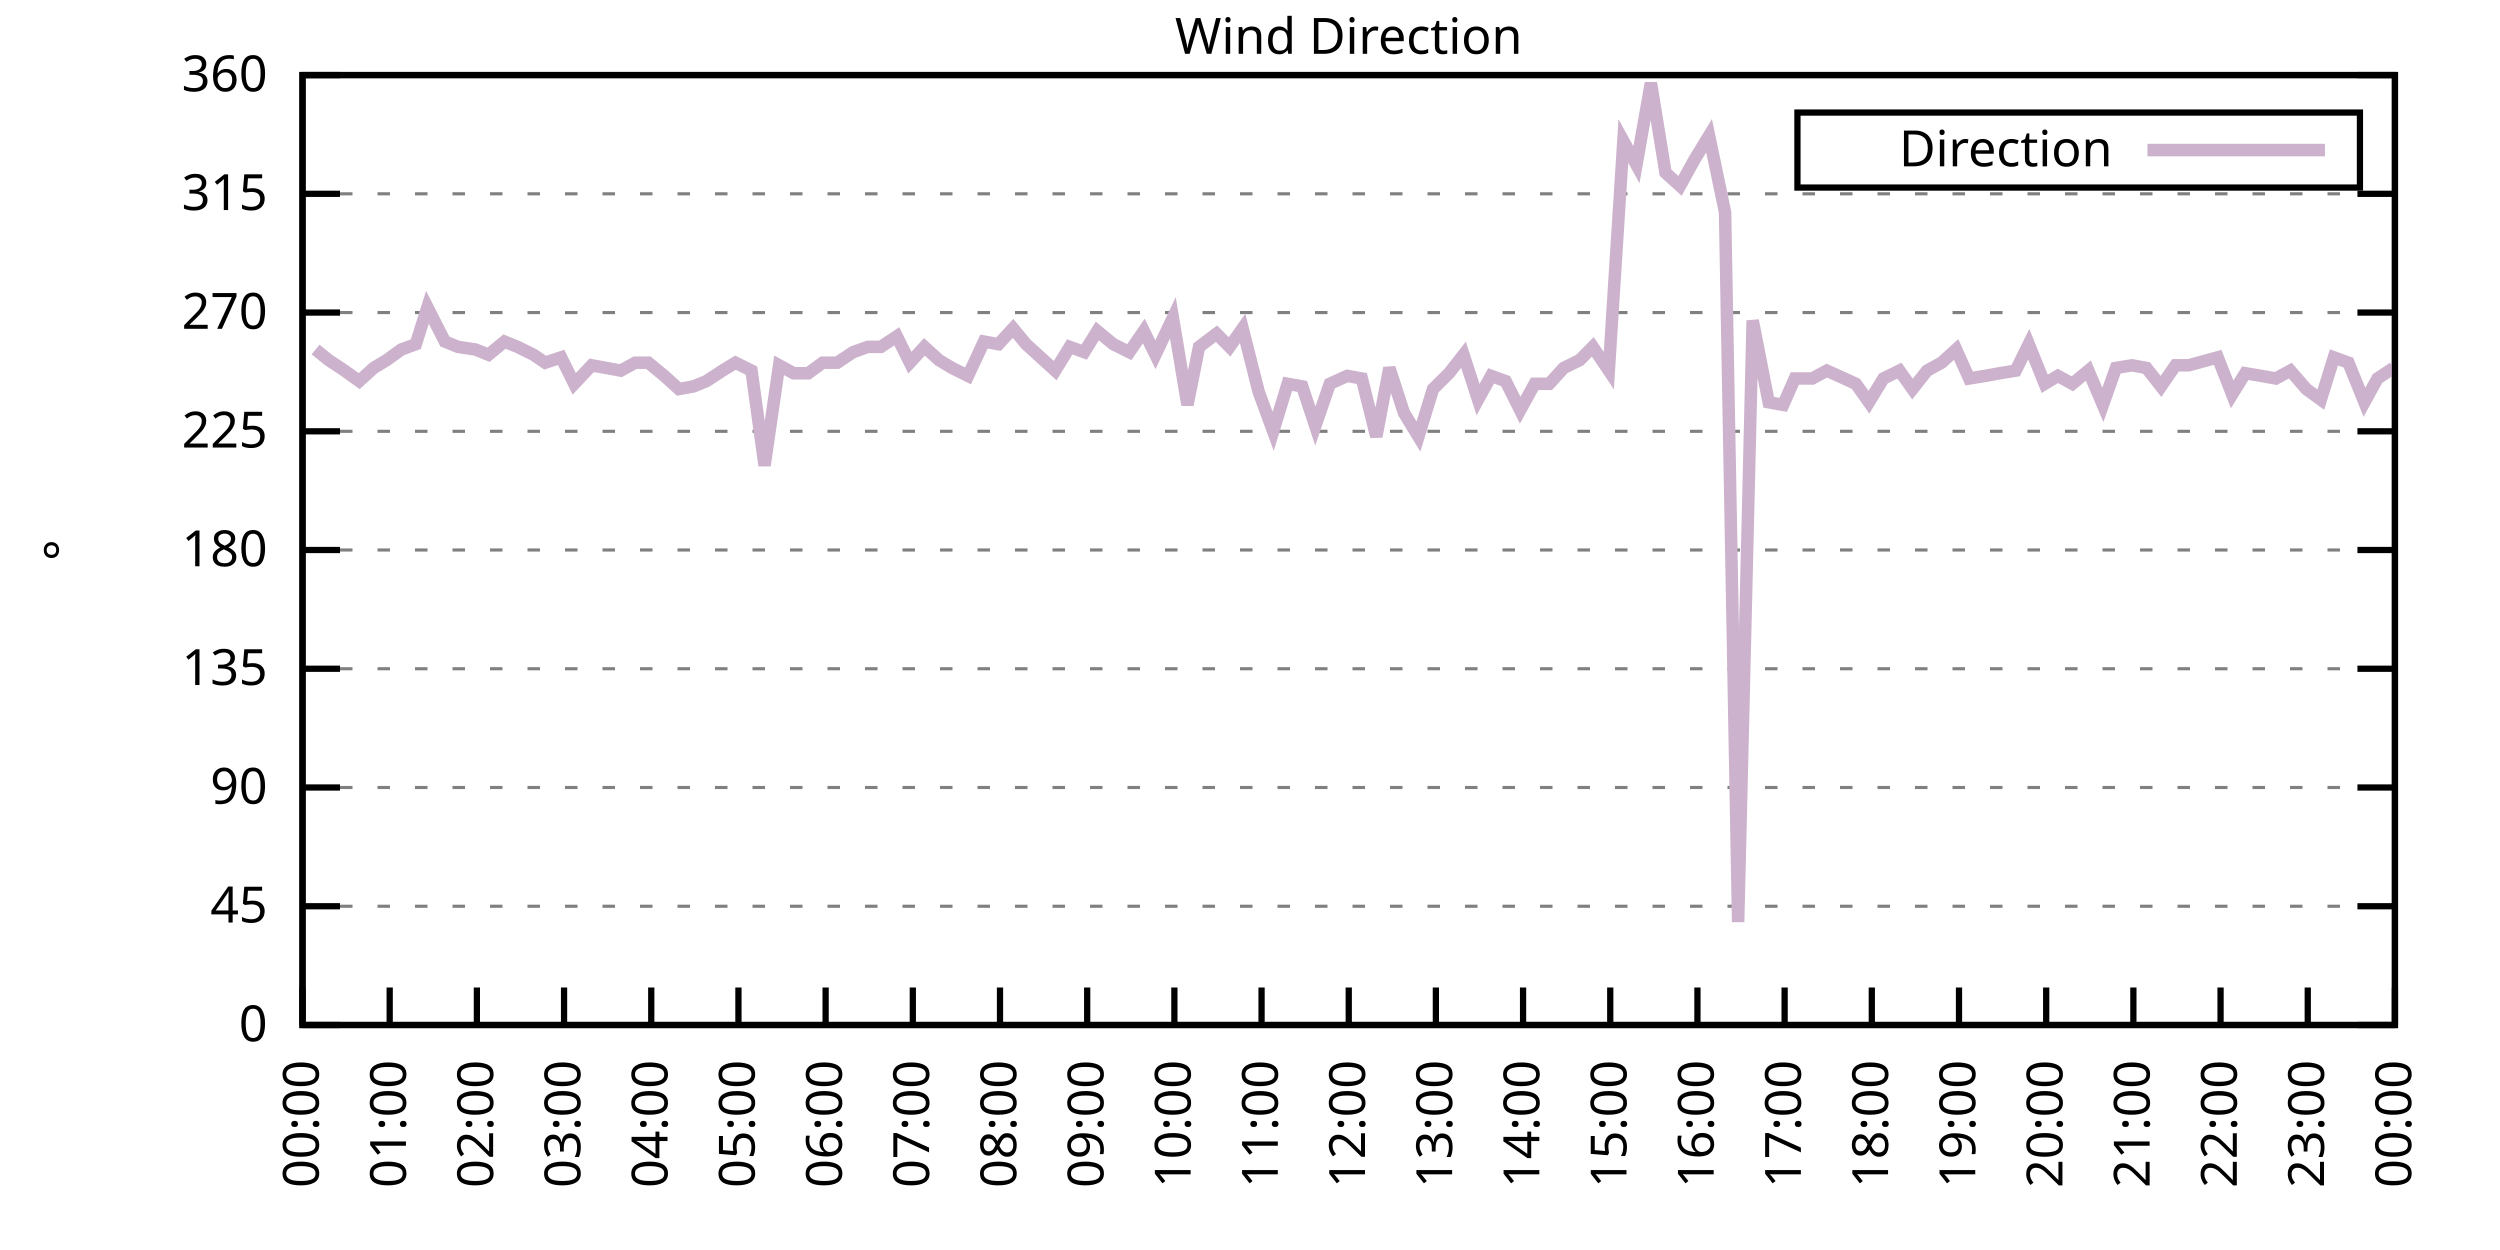
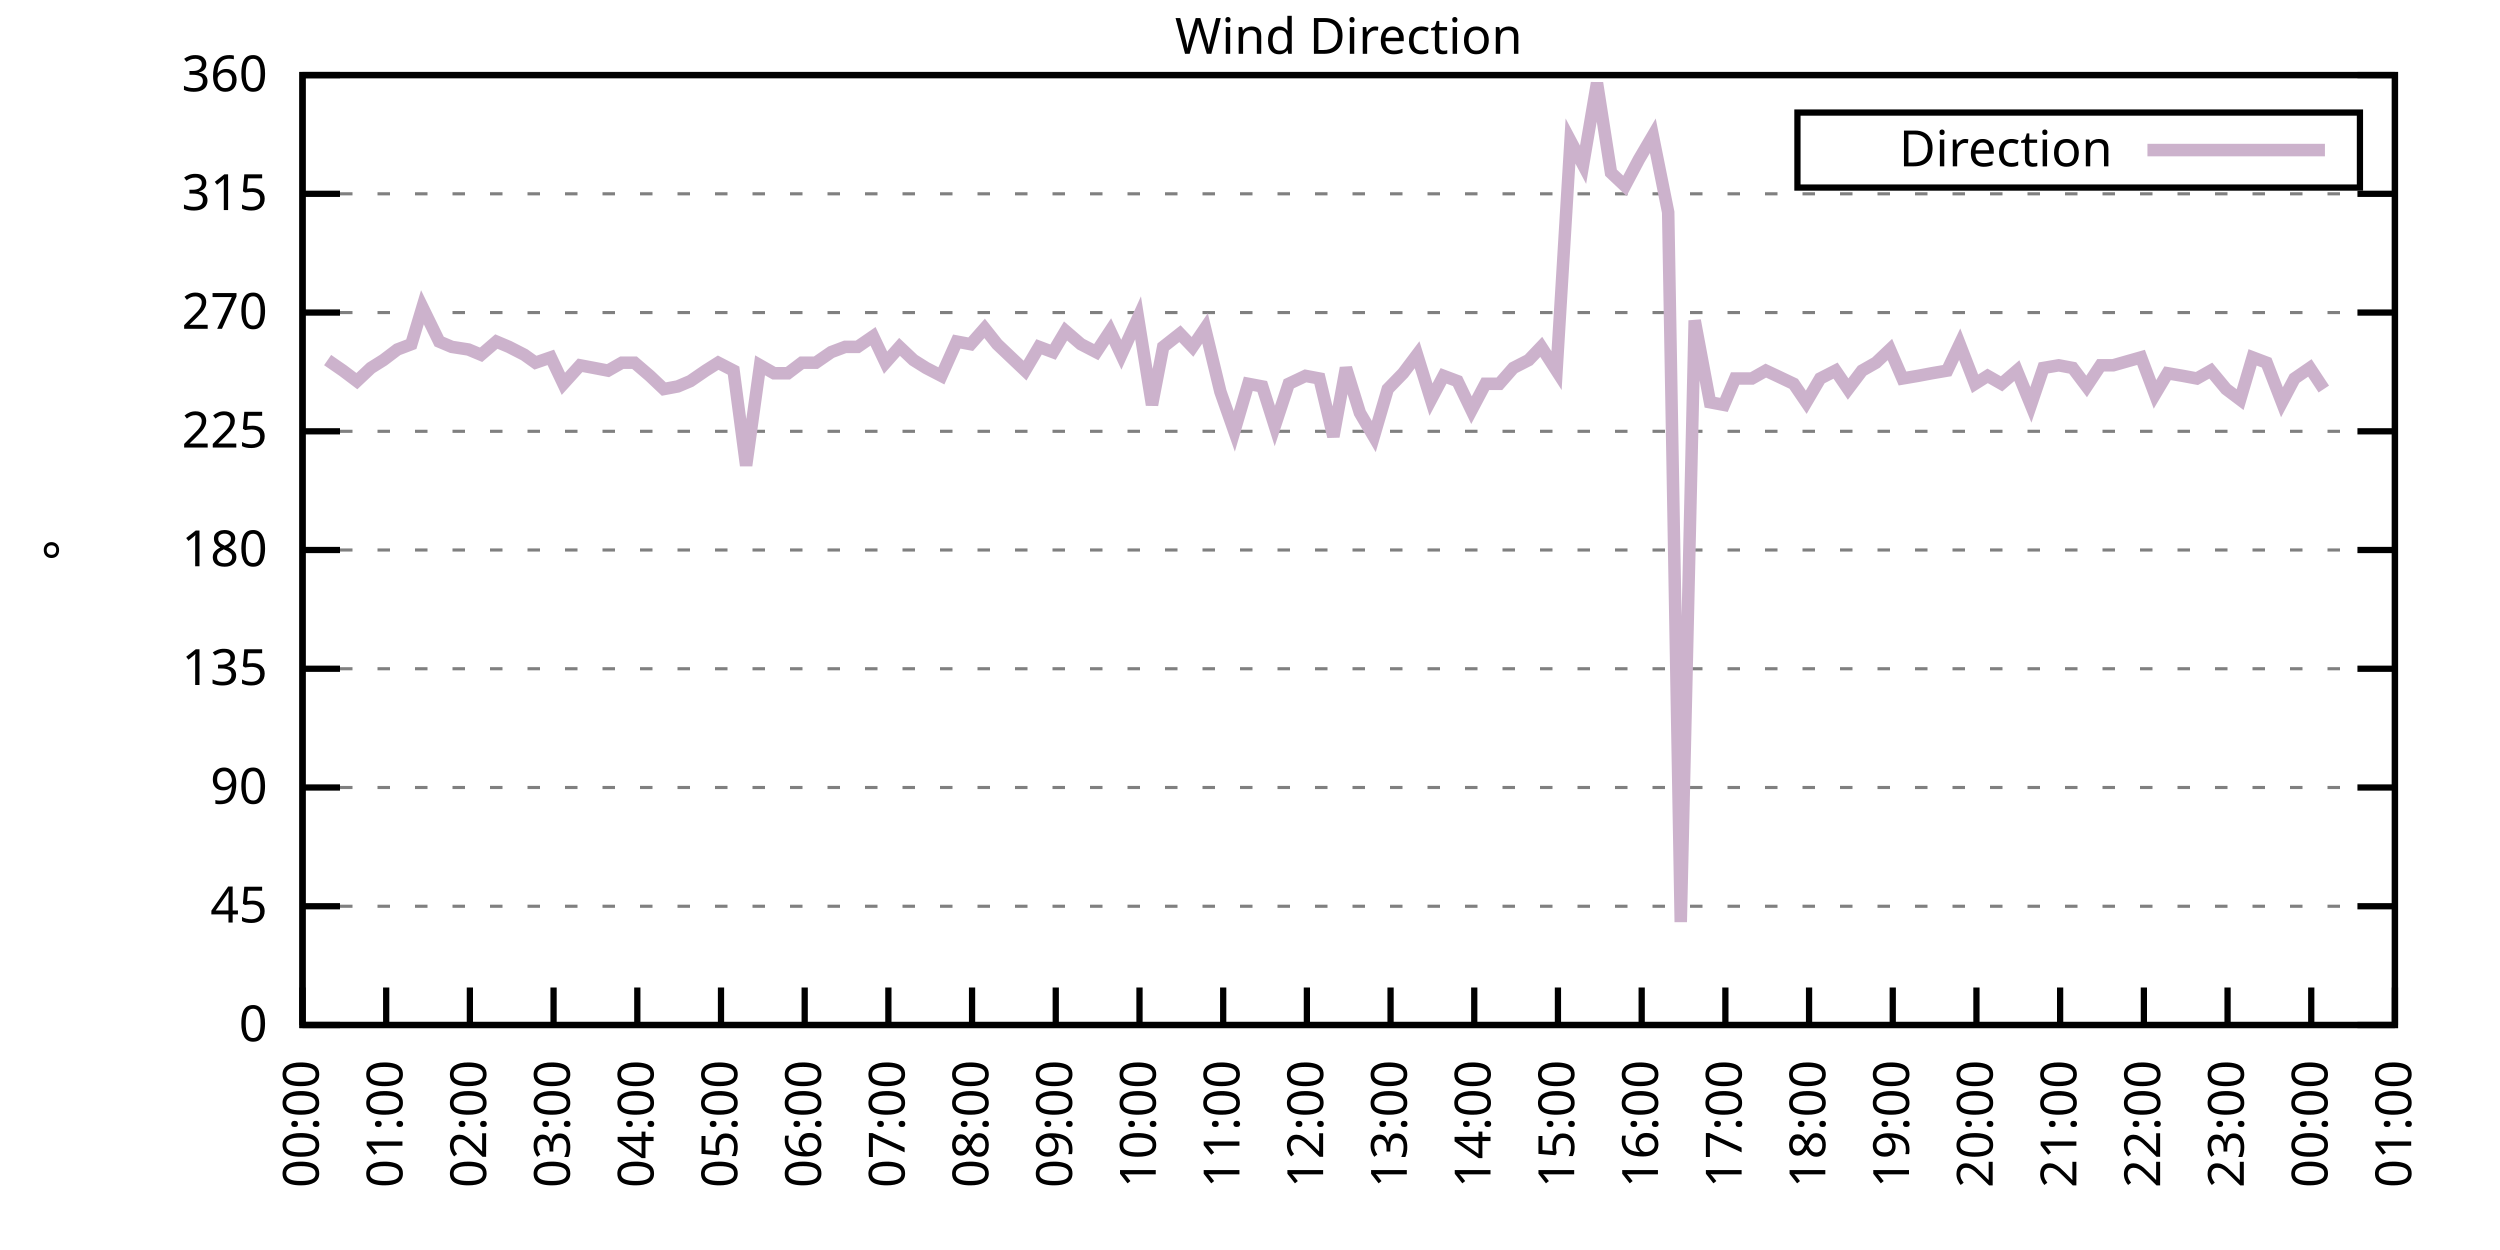
<svg xmlns="http://www.w3.org/2000/svg" xmlns:xlink="http://www.w3.org/1999/xlink" width="400" height="200" viewBox="0 0 400 200">
  <g id="gnuplot_canvas">
    <rect x="0" y="0" width="400" height="200" fill="none" />
    <defs>
      <circle id="gpDot" r="0.5" stroke-width="0.5" stroke="currentColor" />
      <path id="gpPt0" stroke-width="0.333" stroke="currentColor" d="M-1,0 h2 M0,-1 v2" />
      <path id="gpPt1" stroke-width="0.333" stroke="currentColor" d="M-1,-1 L1,1 M1,-1 L-1,1" />
      <path id="gpPt2" stroke-width="0.333" stroke="currentColor" d="M-1,0 L1,0 M0,-1 L0,1 M-1,-1 L1,1 M-1,1 L1,-1" />
      <rect id="gpPt3" stroke-width="0.333" stroke="currentColor" x="-1" y="-1" width="2" height="2" />
      <rect id="gpPt4" stroke-width="0.333" stroke="currentColor" fill="currentColor" x="-1" y="-1" width="2" height="2" />
      <circle id="gpPt5" stroke-width="0.333" stroke="currentColor" cx="0" cy="0" r="1" />
      <use xlink:href="#gpPt5" id="gpPt6" fill="currentColor" stroke="none" />
      <path id="gpPt7" stroke-width="0.333" stroke="currentColor" d="M0,-1.33 L-1.33,0.67 L1.33,0.67 z" />
      <use xlink:href="#gpPt7" id="gpPt8" fill="currentColor" stroke="none" />
      <use xlink:href="#gpPt7" id="gpPt9" stroke="currentColor" transform="rotate(180)" />
      <use xlink:href="#gpPt9" id="gpPt10" fill="currentColor" stroke="none" />
      <use xlink:href="#gpPt3" id="gpPt11" stroke="currentColor" transform="rotate(45)" />
      <use xlink:href="#gpPt11" id="gpPt12" fill="currentColor" stroke="none" />
      <path id="gpPt13" stroke-width="0.333" stroke="currentColor" d="M0,1.330 L1.265,0.411 L0.782,-1.067 L-0.782,-1.076 L-1.265,0.411 z" />
      <use xlink:href="#gpPt13" id="gpPt14" fill="currentColor" stroke="none" />
      <filter id="textbox" filterUnits="objectBoundingBox" x="0" y="0" height="1" width="1">
        <feFlood flood-color="white" flood-opacity="1" result="bgnd" />
        <feComposite in="SourceGraphic" in2="bgnd" operator="atop" />
      </filter>
      <filter id="greybox" filterUnits="objectBoundingBox" x="0" y="0" height="1" width="1">
        <feFlood flood-color="lightgrey" flood-opacity="1" result="grey" />
        <feComposite in="SourceGraphic" in2="grey" operator="atop" />
      </filter>
    </defs>
    <g fill="none" color="white" stroke="currentColor" stroke-width="1.00" stroke-linecap="butt" stroke-linejoin="miter">
</g>
    <g fill="none" color="black" stroke="currentColor" stroke-width="1.00" stroke-linecap="butt" stroke-linejoin="miter">
      <g stroke="none" shape-rendering="crispEdges">
        <polygon fill="rgb(255, 255, 255)" points="48.40,164.00 383.18,164.00 383.18,12.02 48.40,12.02 " />
      </g>
    </g>
    <g fill="none" color="black" stroke="currentColor" stroke-width="1.00" stroke-linecap="butt" stroke-linejoin="miter">
</g>
    <g fill="none" color="black" stroke="black" stroke-width="0.50" stroke-linecap="butt" stroke-linejoin="miter">
</g>
    <g fill="none" color="gray" stroke="currentColor" stroke-width="0.50" stroke-linecap="butt" stroke-linejoin="miter">
      <path stroke="gray" stroke-dasharray="2,4" class="gridline" d="M48.40,164.00 L383.19,164.00  " />
    </g>
    <g fill="none" color="gray" stroke="gray" stroke-width="1.00" stroke-linecap="butt" stroke-linejoin="miter">
</g>
    <g fill="none" color="black" stroke="currentColor" stroke-width="1.00" stroke-linecap="butt" stroke-linejoin="miter">
      <path stroke="black" d="M48.40,164.00 L54.40,164.00 M383.19,164.00 L377.19,164.00  " />
      <g transform="translate(42.80,166.60)" stroke="none" fill="black" font-family="Sans" font-size="8.00" text-anchor="end">
        <text>
          <tspan font-family="Sans"> 0</tspan>
        </text>
      </g>
    </g>
    <g fill="none" color="black" stroke="currentColor" stroke-width="1.00" stroke-linecap="butt" stroke-linejoin="miter">
</g>
    <g fill="none" color="black" stroke="black" stroke-width="0.50" stroke-linecap="butt" stroke-linejoin="miter">
</g>
    <g fill="none" color="gray" stroke="currentColor" stroke-width="0.50" stroke-linecap="butt" stroke-linejoin="miter">
      <path stroke="gray" stroke-dasharray="2,4" class="gridline" d="M48.40,145.00 L383.19,145.00  " />
    </g>
    <g fill="none" color="gray" stroke="gray" stroke-width="1.00" stroke-linecap="butt" stroke-linejoin="miter">
</g>
    <g fill="none" color="black" stroke="currentColor" stroke-width="1.00" stroke-linecap="butt" stroke-linejoin="miter">
      <path stroke="black" d="M48.40,145.00 L54.40,145.00 M383.19,145.00 L377.19,145.00  " />
      <g transform="translate(42.80,147.60)" stroke="none" fill="black" font-family="Sans" font-size="8.00" text-anchor="end">
        <text>
          <tspan font-family="Sans"> 45</tspan>
        </text>
      </g>
    </g>
    <g fill="none" color="black" stroke="currentColor" stroke-width="1.00" stroke-linecap="butt" stroke-linejoin="miter">
</g>
    <g fill="none" color="black" stroke="black" stroke-width="0.50" stroke-linecap="butt" stroke-linejoin="miter">
</g>
    <g fill="none" color="gray" stroke="currentColor" stroke-width="0.50" stroke-linecap="butt" stroke-linejoin="miter">
      <path stroke="gray" stroke-dasharray="2,4" class="gridline" d="M48.40,126.00 L383.19,126.00  " />
    </g>
    <g fill="none" color="gray" stroke="gray" stroke-width="1.00" stroke-linecap="butt" stroke-linejoin="miter">
</g>
    <g fill="none" color="black" stroke="currentColor" stroke-width="1.00" stroke-linecap="butt" stroke-linejoin="miter">
      <path stroke="black" d="M48.40,126.00 L54.40,126.00 M383.19,126.00 L377.19,126.00  " />
      <g transform="translate(42.80,128.60)" stroke="none" fill="black" font-family="Sans" font-size="8.00" text-anchor="end">
        <text>
          <tspan font-family="Sans"> 90</tspan>
        </text>
      </g>
    </g>
    <g fill="none" color="black" stroke="currentColor" stroke-width="1.00" stroke-linecap="butt" stroke-linejoin="miter">
</g>
    <g fill="none" color="black" stroke="black" stroke-width="0.50" stroke-linecap="butt" stroke-linejoin="miter">
</g>
    <g fill="none" color="gray" stroke="currentColor" stroke-width="0.50" stroke-linecap="butt" stroke-linejoin="miter">
      <path stroke="gray" stroke-dasharray="2,4" class="gridline" d="M48.40,107.00 L383.19,107.00  " />
    </g>
    <g fill="none" color="gray" stroke="gray" stroke-width="1.00" stroke-linecap="butt" stroke-linejoin="miter">
</g>
    <g fill="none" color="black" stroke="currentColor" stroke-width="1.00" stroke-linecap="butt" stroke-linejoin="miter">
      <path stroke="black" d="M48.40,107.00 L54.40,107.00 M383.19,107.00 L377.19,107.00  " />
      <g transform="translate(42.80,109.60)" stroke="none" fill="black" font-family="Sans" font-size="8.00" text-anchor="end">
        <text>
          <tspan font-family="Sans"> 135</tspan>
        </text>
      </g>
    </g>
    <g fill="none" color="black" stroke="currentColor" stroke-width="1.00" stroke-linecap="butt" stroke-linejoin="miter">
</g>
    <g fill="none" color="black" stroke="black" stroke-width="0.50" stroke-linecap="butt" stroke-linejoin="miter">
</g>
    <g fill="none" color="gray" stroke="currentColor" stroke-width="0.50" stroke-linecap="butt" stroke-linejoin="miter">
      <path stroke="gray" stroke-dasharray="2,4" class="gridline" d="M48.40,88.00 L383.19,88.00  " />
    </g>
    <g fill="none" color="gray" stroke="gray" stroke-width="1.00" stroke-linecap="butt" stroke-linejoin="miter">
</g>
    <g fill="none" color="black" stroke="currentColor" stroke-width="1.00" stroke-linecap="butt" stroke-linejoin="miter">
      <path stroke="black" d="M48.40,88.00 L54.40,88.00 M383.19,88.00 L377.19,88.00  " />
      <g transform="translate(42.80,90.60)" stroke="none" fill="black" font-family="Sans" font-size="8.00" text-anchor="end">
        <text>
          <tspan font-family="Sans"> 180</tspan>
        </text>
      </g>
    </g>
    <g fill="none" color="black" stroke="currentColor" stroke-width="1.00" stroke-linecap="butt" stroke-linejoin="miter">
</g>
    <g fill="none" color="black" stroke="black" stroke-width="0.50" stroke-linecap="butt" stroke-linejoin="miter">
</g>
    <g fill="none" color="gray" stroke="currentColor" stroke-width="0.50" stroke-linecap="butt" stroke-linejoin="miter">
      <path stroke="gray" stroke-dasharray="2,4" class="gridline" d="M48.40,69.01 L383.19,69.01  " />
    </g>
    <g fill="none" color="gray" stroke="gray" stroke-width="1.00" stroke-linecap="butt" stroke-linejoin="miter">
</g>
    <g fill="none" color="black" stroke="currentColor" stroke-width="1.00" stroke-linecap="butt" stroke-linejoin="miter">
      <path stroke="black" d="M48.40,69.01 L54.40,69.01 M383.19,69.01 L377.19,69.01  " />
      <g transform="translate(42.80,71.61)" stroke="none" fill="black" font-family="Sans" font-size="8.00" text-anchor="end">
        <text>
          <tspan font-family="Sans"> 225</tspan>
        </text>
      </g>
    </g>
    <g fill="none" color="black" stroke="currentColor" stroke-width="1.00" stroke-linecap="butt" stroke-linejoin="miter">
</g>
    <g fill="none" color="black" stroke="black" stroke-width="0.50" stroke-linecap="butt" stroke-linejoin="miter">
</g>
    <g fill="none" color="gray" stroke="currentColor" stroke-width="0.50" stroke-linecap="butt" stroke-linejoin="miter">
      <path stroke="gray" stroke-dasharray="2,4" class="gridline" d="M48.40,50.01 L383.19,50.01  " />
    </g>
    <g fill="none" color="gray" stroke="gray" stroke-width="1.00" stroke-linecap="butt" stroke-linejoin="miter">
</g>
    <g fill="none" color="black" stroke="currentColor" stroke-width="1.00" stroke-linecap="butt" stroke-linejoin="miter">
      <path stroke="black" d="M48.40,50.01 L54.40,50.01 M383.19,50.01 L377.19,50.01  " />
      <g transform="translate(42.80,52.61)" stroke="none" fill="black" font-family="Sans" font-size="8.00" text-anchor="end">
        <text>
          <tspan font-family="Sans"> 270</tspan>
        </text>
      </g>
    </g>
    <g fill="none" color="black" stroke="currentColor" stroke-width="1.00" stroke-linecap="butt" stroke-linejoin="miter">
</g>
    <g fill="none" color="black" stroke="black" stroke-width="0.50" stroke-linecap="butt" stroke-linejoin="miter">
</g>
    <g fill="none" color="gray" stroke="currentColor" stroke-width="0.50" stroke-linecap="butt" stroke-linejoin="miter">
      <path stroke="gray" stroke-dasharray="2,4" class="gridline" d="M48.40,31.01 L383.19,31.01  " />
    </g>
    <g fill="none" color="gray" stroke="gray" stroke-width="1.00" stroke-linecap="butt" stroke-linejoin="miter">
</g>
    <g fill="none" color="black" stroke="currentColor" stroke-width="1.00" stroke-linecap="butt" stroke-linejoin="miter">
      <path stroke="black" d="M48.40,31.01 L54.40,31.01 M383.19,31.01 L377.19,31.01  " />
      <g transform="translate(42.80,33.61)" stroke="none" fill="black" font-family="Sans" font-size="8.00" text-anchor="end">
        <text>
          <tspan font-family="Sans"> 315</tspan>
        </text>
      </g>
    </g>
    <g fill="none" color="black" stroke="currentColor" stroke-width="1.00" stroke-linecap="butt" stroke-linejoin="miter">
</g>
    <g fill="none" color="black" stroke="black" stroke-width="0.50" stroke-linecap="butt" stroke-linejoin="miter">
</g>
    <g fill="none" color="gray" stroke="currentColor" stroke-width="0.50" stroke-linecap="butt" stroke-linejoin="miter">
      <path stroke="gray" stroke-dasharray="2,4" class="gridline" d="M48.40,12.01 L383.19,12.01  " />
    </g>
    <g fill="none" color="gray" stroke="gray" stroke-width="1.00" stroke-linecap="butt" stroke-linejoin="miter">
</g>
    <g fill="none" color="black" stroke="currentColor" stroke-width="1.00" stroke-linecap="butt" stroke-linejoin="miter">
      <path stroke="black" d="M48.40,12.01 L54.40,12.01 M383.19,12.01 L377.19,12.01  " />
      <g transform="translate(42.80,14.61)" stroke="none" fill="black" font-family="Sans" font-size="8.00" text-anchor="end">
        <text>
          <tspan font-family="Sans"> 360</tspan>
        </text>
      </g>
    </g>
    <g fill="none" color="black" stroke="currentColor" stroke-width="1.00" stroke-linecap="butt" stroke-linejoin="miter">
      <path stroke="black" d="M48.40,164.00 L48.40,158.00  " />
      <g transform="translate(51.00,169.60) rotate(270.00)" stroke="none" fill="black" font-family="Sans" font-size="8.00" text-anchor="end">
        <text>
          <tspan font-family="Sans">00:00</tspan>
        </text>
      </g>
    </g>
    <g fill="none" color="black" stroke="currentColor" stroke-width="1.00" stroke-linecap="butt" stroke-linejoin="miter">
-       <path stroke="black" d="M62.35,164.00 L62.35,158.00  " />
-       <g transform="translate(64.95,169.60) rotate(270.00)" stroke="none" fill="black" font-family="Sans" font-size="8.00" text-anchor="end">
+       <path stroke="black" d="M61.79,164.00 L61.79,158.00  " />
+       <g transform="translate(64.39,169.60) rotate(270.00)" stroke="none" fill="black" font-family="Sans" font-size="8.00" text-anchor="end">
        <text>
          <tspan font-family="Sans">01:00</tspan>
        </text>
      </g>
    </g>
    <g fill="none" color="black" stroke="currentColor" stroke-width="1.00" stroke-linecap="butt" stroke-linejoin="miter">
-       <path stroke="black" d="M76.30,164.00 L76.30,158.00  " />
-       <g transform="translate(78.90,169.60) rotate(270.00)" stroke="none" fill="black" font-family="Sans" font-size="8.00" text-anchor="end">
+       <path stroke="black" d="M75.18,164.00 L75.18,158.00  " />
+       <g transform="translate(77.78,169.60) rotate(270.00)" stroke="none" fill="black" font-family="Sans" font-size="8.00" text-anchor="end">
        <text>
          <tspan font-family="Sans">02:00</tspan>
        </text>
      </g>
    </g>
    <g fill="none" color="black" stroke="currentColor" stroke-width="1.00" stroke-linecap="butt" stroke-linejoin="miter">
-       <path stroke="black" d="M90.25,164.00 L90.25,158.00  " />
-       <g transform="translate(92.85,169.60) rotate(270.00)" stroke="none" fill="black" font-family="Sans" font-size="8.00" text-anchor="end">
+       <path stroke="black" d="M88.57,164.00 L88.57,158.00  " />
+       <g transform="translate(91.17,169.60) rotate(270.00)" stroke="none" fill="black" font-family="Sans" font-size="8.00" text-anchor="end">
        <text>
          <tspan font-family="Sans">03:00</tspan>
        </text>
      </g>
    </g>
    <g fill="none" color="black" stroke="currentColor" stroke-width="1.00" stroke-linecap="butt" stroke-linejoin="miter">
-       <path stroke="black" d="M104.20,164.00 L104.20,158.00  " />
-       <g transform="translate(106.80,169.60) rotate(270.00)" stroke="none" fill="black" font-family="Sans" font-size="8.00" text-anchor="end">
+       <path stroke="black" d="M101.97,164.00 L101.97,158.00  " />
+       <g transform="translate(104.57,169.60) rotate(270.00)" stroke="none" fill="black" font-family="Sans" font-size="8.00" text-anchor="end">
        <text>
          <tspan font-family="Sans">04:00</tspan>
        </text>
      </g>
    </g>
    <g fill="none" color="black" stroke="currentColor" stroke-width="1.00" stroke-linecap="butt" stroke-linejoin="miter">
-       <path stroke="black" d="M118.15,164.00 L118.15,158.00  " />
-       <g transform="translate(120.75,169.60) rotate(270.00)" stroke="none" fill="black" font-family="Sans" font-size="8.00" text-anchor="end">
+       <path stroke="black" d="M115.36,164.00 L115.36,158.00  " />
+       <g transform="translate(117.96,169.60) rotate(270.00)" stroke="none" fill="black" font-family="Sans" font-size="8.00" text-anchor="end">
        <text>
          <tspan font-family="Sans">05:00</tspan>
        </text>
      </g>
    </g>
    <g fill="none" color="black" stroke="currentColor" stroke-width="1.00" stroke-linecap="butt" stroke-linejoin="miter">
-       <path stroke="black" d="M132.10,164.00 L132.10,158.00  " />
-       <g transform="translate(134.70,169.60) rotate(270.00)" stroke="none" fill="black" font-family="Sans" font-size="8.00" text-anchor="end">
+       <path stroke="black" d="M128.75,164.00 L128.75,158.00  " />
+       <g transform="translate(131.35,169.60) rotate(270.00)" stroke="none" fill="black" font-family="Sans" font-size="8.00" text-anchor="end">
        <text>
          <tspan font-family="Sans">06:00</tspan>
        </text>
      </g>
    </g>
    <g fill="none" color="black" stroke="currentColor" stroke-width="1.00" stroke-linecap="butt" stroke-linejoin="miter">
-       <path stroke="black" d="M146.05,164.00 L146.05,158.00  " />
-       <g transform="translate(148.65,169.60) rotate(270.00)" stroke="none" fill="black" font-family="Sans" font-size="8.00" text-anchor="end">
+       <path stroke="black" d="M142.14,164.00 L142.14,158.00  " />
+       <g transform="translate(144.74,169.60) rotate(270.00)" stroke="none" fill="black" font-family="Sans" font-size="8.00" text-anchor="end">
        <text>
          <tspan font-family="Sans">07:00</tspan>
        </text>
      </g>
    </g>
    <g fill="none" color="black" stroke="currentColor" stroke-width="1.00" stroke-linecap="butt" stroke-linejoin="miter">
-       <path stroke="black" d="M160.00,164.00 L160.00,158.00  " />
-       <g transform="translate(162.60,169.60) rotate(270.00)" stroke="none" fill="black" font-family="Sans" font-size="8.00" text-anchor="end">
+       <path stroke="black" d="M155.53,164.00 L155.53,158.00  " />
+       <g transform="translate(158.13,169.60) rotate(270.00)" stroke="none" fill="black" font-family="Sans" font-size="8.00" text-anchor="end">
        <text>
          <tspan font-family="Sans">08:00</tspan>
        </text>
      </g>
    </g>
    <g fill="none" color="black" stroke="currentColor" stroke-width="1.00" stroke-linecap="butt" stroke-linejoin="miter">
-       <path stroke="black" d="M173.95,164.00 L173.95,158.00  " />
-       <g transform="translate(176.55,169.60) rotate(270.00)" stroke="none" fill="black" font-family="Sans" font-size="8.00" text-anchor="end">
+       <path stroke="black" d="M168.92,164.00 L168.92,158.00  " />
+       <g transform="translate(171.52,169.60) rotate(270.00)" stroke="none" fill="black" font-family="Sans" font-size="8.00" text-anchor="end">
        <text>
          <tspan font-family="Sans">09:00</tspan>
        </text>
      </g>
    </g>
    <g fill="none" color="black" stroke="currentColor" stroke-width="1.00" stroke-linecap="butt" stroke-linejoin="miter">
-       <path stroke="black" d="M187.90,164.00 L187.90,158.00  " />
-       <g transform="translate(190.50,169.60) rotate(270.00)" stroke="none" fill="black" font-family="Sans" font-size="8.00" text-anchor="end">
+       <path stroke="black" d="M182.32,164.00 L182.32,158.00  " />
+       <g transform="translate(184.92,169.60) rotate(270.00)" stroke="none" fill="black" font-family="Sans" font-size="8.00" text-anchor="end">
        <text>
          <tspan font-family="Sans">10:00</tspan>
        </text>
      </g>
    </g>
    <g fill="none" color="black" stroke="currentColor" stroke-width="1.00" stroke-linecap="butt" stroke-linejoin="miter">
-       <path stroke="black" d="M201.85,164.00 L201.85,158.00  " />
-       <g transform="translate(204.45,169.60) rotate(270.00)" stroke="none" fill="black" font-family="Sans" font-size="8.00" text-anchor="end">
+       <path stroke="black" d="M195.71,164.00 L195.71,158.00  " />
+       <g transform="translate(198.31,169.60) rotate(270.00)" stroke="none" fill="black" font-family="Sans" font-size="8.00" text-anchor="end">
        <text>
          <tspan font-family="Sans">11:00</tspan>
        </text>
      </g>
    </g>
    <g fill="none" color="black" stroke="currentColor" stroke-width="1.00" stroke-linecap="butt" stroke-linejoin="miter">
-       <path stroke="black" d="M215.80,164.00 L215.80,158.00  " />
-       <g transform="translate(218.40,169.60) rotate(270.00)" stroke="none" fill="black" font-family="Sans" font-size="8.00" text-anchor="end">
+       <path stroke="black" d="M209.10,164.00 L209.10,158.00  " />
+       <g transform="translate(211.70,169.60) rotate(270.00)" stroke="none" fill="black" font-family="Sans" font-size="8.00" text-anchor="end">
        <text>
          <tspan font-family="Sans">12:00</tspan>
        </text>
      </g>
    </g>
    <g fill="none" color="black" stroke="currentColor" stroke-width="1.00" stroke-linecap="butt" stroke-linejoin="miter">
-       <path stroke="black" d="M229.74,164.00 L229.74,158.00  " />
-       <g transform="translate(232.34,169.60) rotate(270.00)" stroke="none" fill="black" font-family="Sans" font-size="8.00" text-anchor="end">
+       <path stroke="black" d="M222.49,164.00 L222.49,158.00  " />
+       <g transform="translate(225.09,169.60) rotate(270.00)" stroke="none" fill="black" font-family="Sans" font-size="8.00" text-anchor="end">
        <text>
          <tspan font-family="Sans">13:00</tspan>
        </text>
      </g>
    </g>
    <g fill="none" color="black" stroke="currentColor" stroke-width="1.00" stroke-linecap="butt" stroke-linejoin="miter">
-       <path stroke="black" d="M243.69,164.00 L243.69,158.00  " />
-       <g transform="translate(246.29,169.60) rotate(270.00)" stroke="none" fill="black" font-family="Sans" font-size="8.00" text-anchor="end">
+       <path stroke="black" d="M235.88,164.00 L235.88,158.00  " />
+       <g transform="translate(238.48,169.60) rotate(270.00)" stroke="none" fill="black" font-family="Sans" font-size="8.00" text-anchor="end">
        <text>
          <tspan font-family="Sans">14:00</tspan>
        </text>
      </g>
    </g>
    <g fill="none" color="black" stroke="currentColor" stroke-width="1.00" stroke-linecap="butt" stroke-linejoin="miter">
-       <path stroke="black" d="M257.64,164.00 L257.64,158.00  " />
-       <g transform="translate(260.24,169.60) rotate(270.00)" stroke="none" fill="black" font-family="Sans" font-size="8.00" text-anchor="end">
+       <path stroke="black" d="M249.27,164.00 L249.27,158.00  " />
+       <g transform="translate(251.87,169.60) rotate(270.00)" stroke="none" fill="black" font-family="Sans" font-size="8.00" text-anchor="end">
        <text>
          <tspan font-family="Sans">15:00</tspan>
        </text>
      </g>
    </g>
    <g fill="none" color="black" stroke="currentColor" stroke-width="1.00" stroke-linecap="butt" stroke-linejoin="miter">
-       <path stroke="black" d="M271.59,164.00 L271.59,158.00  " />
-       <g transform="translate(274.19,169.60) rotate(270.00)" stroke="none" fill="black" font-family="Sans" font-size="8.00" text-anchor="end">
+       <path stroke="black" d="M262.67,164.00 L262.67,158.00  " />
+       <g transform="translate(265.27,169.60) rotate(270.00)" stroke="none" fill="black" font-family="Sans" font-size="8.00" text-anchor="end">
        <text>
          <tspan font-family="Sans">16:00</tspan>
        </text>
      </g>
    </g>
    <g fill="none" color="black" stroke="currentColor" stroke-width="1.00" stroke-linecap="butt" stroke-linejoin="miter">
-       <path stroke="black" d="M285.54,164.00 L285.54,158.00  " />
-       <g transform="translate(288.14,169.60) rotate(270.00)" stroke="none" fill="black" font-family="Sans" font-size="8.00" text-anchor="end">
+       <path stroke="black" d="M276.06,164.00 L276.06,158.00  " />
+       <g transform="translate(278.66,169.60) rotate(270.00)" stroke="none" fill="black" font-family="Sans" font-size="8.00" text-anchor="end">
        <text>
          <tspan font-family="Sans">17:00</tspan>
        </text>
      </g>
    </g>
    <g fill="none" color="black" stroke="currentColor" stroke-width="1.00" stroke-linecap="butt" stroke-linejoin="miter">
-       <path stroke="black" d="M299.49,164.00 L299.49,158.00  " />
-       <g transform="translate(302.09,169.60) rotate(270.00)" stroke="none" fill="black" font-family="Sans" font-size="8.00" text-anchor="end">
+       <path stroke="black" d="M289.45,164.00 L289.45,158.00  " />
+       <g transform="translate(292.05,169.60) rotate(270.00)" stroke="none" fill="black" font-family="Sans" font-size="8.00" text-anchor="end">
        <text>
          <tspan font-family="Sans">18:00</tspan>
        </text>
      </g>
    </g>
    <g fill="none" color="black" stroke="currentColor" stroke-width="1.00" stroke-linecap="butt" stroke-linejoin="miter">
-       <path stroke="black" d="M313.44,164.00 L313.44,158.00  " />
-       <g transform="translate(316.04,169.60) rotate(270.00)" stroke="none" fill="black" font-family="Sans" font-size="8.00" text-anchor="end">
+       <path stroke="black" d="M302.84,164.00 L302.84,158.00  " />
+       <g transform="translate(305.44,169.60) rotate(270.00)" stroke="none" fill="black" font-family="Sans" font-size="8.00" text-anchor="end">
        <text>
          <tspan font-family="Sans">19:00</tspan>
        </text>
      </g>
    </g>
    <g fill="none" color="black" stroke="currentColor" stroke-width="1.00" stroke-linecap="butt" stroke-linejoin="miter">
-       <path stroke="black" d="M327.39,164.00 L327.39,158.00  " />
-       <g transform="translate(329.99,169.60) rotate(270.00)" stroke="none" fill="black" font-family="Sans" font-size="8.00" text-anchor="end">
+       <path stroke="black" d="M316.23,164.00 L316.23,158.00  " />
+       <g transform="translate(318.83,169.60) rotate(270.00)" stroke="none" fill="black" font-family="Sans" font-size="8.00" text-anchor="end">
        <text>
          <tspan font-family="Sans">20:00</tspan>
        </text>
      </g>
    </g>
    <g fill="none" color="black" stroke="currentColor" stroke-width="1.00" stroke-linecap="butt" stroke-linejoin="miter">
-       <path stroke="black" d="M341.34,164.00 L341.34,158.00  " />
-       <g transform="translate(343.94,169.60) rotate(270.00)" stroke="none" fill="black" font-family="Sans" font-size="8.00" text-anchor="end">
+       <path stroke="black" d="M329.62,164.00 L329.62,158.00  " />
+       <g transform="translate(332.22,169.60) rotate(270.00)" stroke="none" fill="black" font-family="Sans" font-size="8.00" text-anchor="end">
        <text>
          <tspan font-family="Sans">21:00</tspan>
        </text>
      </g>
    </g>
    <g fill="none" color="black" stroke="currentColor" stroke-width="1.00" stroke-linecap="butt" stroke-linejoin="miter">
-       <path stroke="black" d="M355.29,164.00 L355.29,158.00  " />
-       <g transform="translate(357.89,169.60) rotate(270.00)" stroke="none" fill="black" font-family="Sans" font-size="8.00" text-anchor="end">
+       <path stroke="black" d="M343.02,164.00 L343.02,158.00  " />
+       <g transform="translate(345.62,169.60) rotate(270.00)" stroke="none" fill="black" font-family="Sans" font-size="8.00" text-anchor="end">
        <text>
          <tspan font-family="Sans">22:00</tspan>
        </text>
      </g>
    </g>
    <g fill="none" color="black" stroke="currentColor" stroke-width="1.00" stroke-linecap="butt" stroke-linejoin="miter">
-       <path stroke="black" d="M369.24,164.00 L369.24,158.00  " />
-       <g transform="translate(371.84,169.60) rotate(270.00)" stroke="none" fill="black" font-family="Sans" font-size="8.00" text-anchor="end">
+       <path stroke="black" d="M356.41,164.00 L356.41,158.00  " />
+       <g transform="translate(359.01,169.60) rotate(270.00)" stroke="none" fill="black" font-family="Sans" font-size="8.00" text-anchor="end">
        <text>
          <tspan font-family="Sans">23:00</tspan>
+         </text>
+       </g>
+     </g>
+     <g fill="none" color="black" stroke="currentColor" stroke-width="1.00" stroke-linecap="butt" stroke-linejoin="miter">
+       <path stroke="black" d="M369.80,164.00 L369.80,158.00  " />
+       <g transform="translate(372.40,169.60) rotate(270.00)" stroke="none" fill="black" font-family="Sans" font-size="8.00" text-anchor="end">
+         <text>
+           <tspan font-family="Sans">00:00</tspan>
        </text>
      </g>
    </g>
    <g fill="none" color="black" stroke="currentColor" stroke-width="1.00" stroke-linecap="butt" stroke-linejoin="miter">
      <path stroke="black" d="M383.19,164.00 L383.19,158.00  " />
      <g transform="translate(385.79,169.60) rotate(270.00)" stroke="none" fill="black" font-family="Sans" font-size="8.00" text-anchor="end">
        <text>
-           <tspan font-family="Sans">00:00</tspan>
+           <tspan font-family="Sans">01:00</tspan>
        </text>
      </g>
    </g>
    <g fill="none" color="black" stroke="currentColor" stroke-width="1.00" stroke-linecap="butt" stroke-linejoin="miter">
</g>
    <g fill="none" color="black" stroke="currentColor" stroke-width="1.00" stroke-linecap="butt" stroke-linejoin="miter">
      <path stroke="black" d="M48.40,12.01 L48.40,164.00 L383.19,164.00 L383.19,12.01 L48.40,12.01 Z  " />
    </g>
    <g fill="none" color="black" stroke="currentColor" stroke-width="1.00" stroke-linecap="butt" stroke-linejoin="miter">
</g>
    <g fill="none" color="black" stroke="currentColor" stroke-width="1.00" stroke-linecap="butt" stroke-linejoin="miter">
      <path stroke="black" d="M287.59,30.01 L287.59,18.01 L377.59,18.01 L377.59,30.01 L287.59,30.01 Z  " />
    </g>
    <g id="Wind_direction_plot_1">
      <g fill="none" color="white" stroke="black" stroke-width="2.00" stroke-linecap="butt" stroke-linejoin="miter">
</g>
      <g fill="none" color="black" stroke="currentColor" stroke-width="2.00" stroke-linecap="butt" stroke-linejoin="miter">
        <g transform="translate(337.99,26.61)" stroke="none" fill="black" font-family="Sans" font-size="8.00" text-anchor="end">
          <text>
            <tspan font-family="Sans">Direction</tspan>
          </text>
        </g>
      </g>
      <g fill="none" color="black" stroke="currentColor" stroke-width="2.00" stroke-linecap="butt" stroke-linejoin="miter">
-         <path stroke="rgb(204, 178, 204)" d="M343.59,24.01 L371.99,24.01 M50.49,55.92 L52.58,57.61 L55.14,59.30 L57.47,60.98 L59.79,58.87 L61.88,57.61   L64.21,55.92 L66.53,55.07 L68.39,49.16 L71.18,54.65 L73.28,55.50 L76.07,55.92 L78.16,56.76 L80.72,54.65   L82.81,55.50 L85.37,56.76 L87.23,58.03 L89.78,57.18 L91.88,61.41 L94.67,58.45 L96.99,58.87 L99.32,59.30   L101.64,58.03 L103.73,58.03 L106.29,60.14 L108.62,62.25 L110.94,61.83 L113.03,60.98 L115.59,59.30 L117.68,58.03   L120.24,59.30 L122.33,74.49 L124.66,58.45 L126.98,59.72 L129.31,59.72 L131.63,58.03 L133.96,58.03 L136.51,56.34   L138.84,55.50 L140.93,55.50 L143.49,53.81 L145.58,58.03 L147.91,55.50 L150.23,57.61 L152.32,58.87 L154.88,60.14   L157.44,54.65 L159.76,55.07 L162.09,52.54 L164.18,55.07 L168.83,59.30 L171.16,55.50 L173.48,56.34 L175.57,52.96   L178.13,55.07 L180.69,56.34 L183.01,52.96 L184.87,56.76 L187.66,50.85 L189.99,64.78 L191.85,55.50 L194.64,53.39   L196.73,55.50 L198.82,52.54 L201.38,62.67 L203.71,69.01 L206.03,61.41 L208.36,61.83 L210.45,68.16 L212.77,61.41   L215.56,60.14 L217.89,60.56 L220.21,69.85 L222.30,58.87 L224.63,66.05 L226.95,69.85 L229.28,62.25 L231.84,59.72   L234.16,56.76 L236.49,63.94 L238.58,60.14 L240.90,60.98 L243.23,65.63 L245.55,61.41 L247.88,61.41 L250.20,58.87   L252.76,57.61 L254.85,55.50 L257.41,59.30 L259.74,22.56 L261.83,26.36 L264.15,13.28 L266.48,27.63 L268.80,29.74   L271.13,25.52 L273.45,21.72 L276.01,33.96 L278.10,147.53 L280.43,51.27 L282.99,64.36 L285.31,64.78 L287.17,60.56   L289.96,60.56 L292.29,59.30 L294.15,60.14 L296.94,61.41 L299.03,64.36 L301.35,60.56 L303.91,59.30 L306.00,62.25   L308.33,59.30 L310.65,58.03 L312.98,55.92 L315.07,60.56 L317.63,60.14 L319.95,59.72 L322.51,59.30 L324.60,55.07   L327.16,61.41 L329.25,60.14 L331.58,61.41 L334.13,59.30 L336.46,64.78 L338.55,58.87 L341.11,58.45 L343.43,58.87   L345.76,61.83 L348.08,58.45 L350.18,58.45 L354.83,57.18 L357.15,63.10 L359.24,59.72 L361.80,60.14 L364.13,60.56   L366.45,59.30 L369.01,62.25 L371.33,63.94 L373.43,57.18 L375.75,58.03 L378.31,64.36 L380.40,60.56 L382.96,58.87    " />
+         <path stroke="rgb(204, 178, 204)" d="M343.59,24.01 L371.99,24.01 M52.42,57.61 L54.87,59.30 L57.10,60.98 L59.34,58.87 L61.35,57.61 L63.58,55.92   L65.81,55.07 L67.59,49.16 L70.27,54.65 L72.28,55.50 L74.96,55.92 L76.97,56.76 L79.42,54.65 L81.43,55.50   L83.89,56.76 L85.67,58.03 L88.13,57.18 L90.14,61.41 L92.82,58.45 L95.05,58.87 L97.28,59.30 L99.51,58.03   L101.52,58.03 L103.98,60.14 L106.21,62.25 L108.44,61.83 L110.45,60.98 L112.90,59.30 L114.91,58.03 L117.37,59.30   L119.38,74.49 L121.61,58.45 L123.84,59.72 L126.07,59.72 L128.30,58.03 L130.54,58.03 L132.99,56.34 L135.22,55.50   L137.23,55.50 L139.69,53.81 L141.69,58.03 L143.93,55.50 L146.16,57.61 L148.17,58.87 L150.62,60.14 L153.08,54.65   L155.31,55.07 L157.54,52.54 L159.55,55.07 L164.01,59.30 L166.25,55.50 L168.48,56.34 L170.49,52.96 L172.94,55.07   L175.40,56.34 L177.63,52.96 L179.41,56.76 L182.09,50.85 L184.32,64.78 L186.11,55.50 L188.79,53.39 L190.80,55.50   L192.81,52.54 L195.26,62.67 L197.49,69.01 L199.73,61.41 L201.96,61.83 L203.97,68.16 L206.20,61.41 L208.88,60.14   L211.11,60.56 L213.34,69.85 L215.35,58.87 L217.58,66.05 L219.81,69.85 L222.04,62.25 L224.50,59.72 L226.73,56.76   L228.96,63.94 L230.97,60.14 L233.20,60.98 L235.44,65.63 L237.67,61.41 L239.90,61.41 L242.13,58.87 L244.59,57.61   L246.60,55.50 L249.05,59.30 L251.28,22.56 L253.29,26.36 L255.52,13.28 L257.76,27.63 L259.99,29.74 L262.22,25.52   L264.45,21.72 L266.91,33.96 L268.92,147.53 L271.15,51.27 L273.60,64.36 L275.83,64.78 L277.62,60.56 L280.30,60.56   L282.53,59.30 L284.32,60.14 L286.99,61.41 L289.00,64.36 L291.23,60.56 L293.69,59.30 L295.70,62.25 L297.93,59.30   L300.16,58.03 L302.39,55.92 L304.40,60.56 L306.86,60.14 L309.09,59.72 L311.54,59.30 L313.55,55.07 L316.01,61.41   L318.02,60.14 L320.25,61.41 L322.70,59.30 L324.94,64.78 L326.95,58.87 L329.40,58.45 L331.63,58.87 L333.86,61.83   L336.10,58.45 L338.10,58.45 L342.57,57.18 L344.80,63.10 L346.81,59.72 L349.26,60.14 L351.50,60.56 L353.73,59.30   L356.18,62.25 L358.42,63.94 L360.42,57.18 L362.66,58.03 L365.11,64.36 L367.12,60.56 L369.58,58.87 L371.81,62.25    " />
      </g>
    </g>
    <g fill="none" color="black" stroke="currentColor" stroke-width="2.00" stroke-linecap="butt" stroke-linejoin="miter">
</g>
    <g fill="none" color="black" stroke="black" stroke-width="1.00" stroke-linecap="butt" stroke-linejoin="miter">
</g>
    <g fill="none" color="black" stroke="currentColor" stroke-width="1.00" stroke-linecap="butt" stroke-linejoin="miter">
      <path stroke="black" d="M48.40,12.01 L48.40,164.00 L383.19,164.00 L383.19,12.01 L48.40,12.01 Z  " />
      <g transform="translate(12.80,88.01) rotate(270.00)" stroke="none" fill="black" font-family="Sans" font-size="8.00" text-anchor="middle">
        <text>
          <tspan font-family="Sans">°</tspan>
        </text>
      </g>
    </g>
    <g fill="none" color="black" stroke="currentColor" stroke-width="1.00" stroke-linecap="butt" stroke-linejoin="miter">
</g>
    <g fill="none" color="black" stroke="currentColor" stroke-width="1.00" stroke-linecap="butt" stroke-linejoin="miter">
      <g transform="translate(215.79,8.61)" stroke="none" fill="black" font-family="Sans" font-size="8.00" text-anchor="middle">
        <text>
          <tspan font-family="Sans">Wind Direction</tspan>
        </text>
      </g>
    </g>
    <g fill="none" color="black" stroke="currentColor" stroke-width="1.00" stroke-linecap="butt" stroke-linejoin="miter">
</g>
  </g>
</svg>
